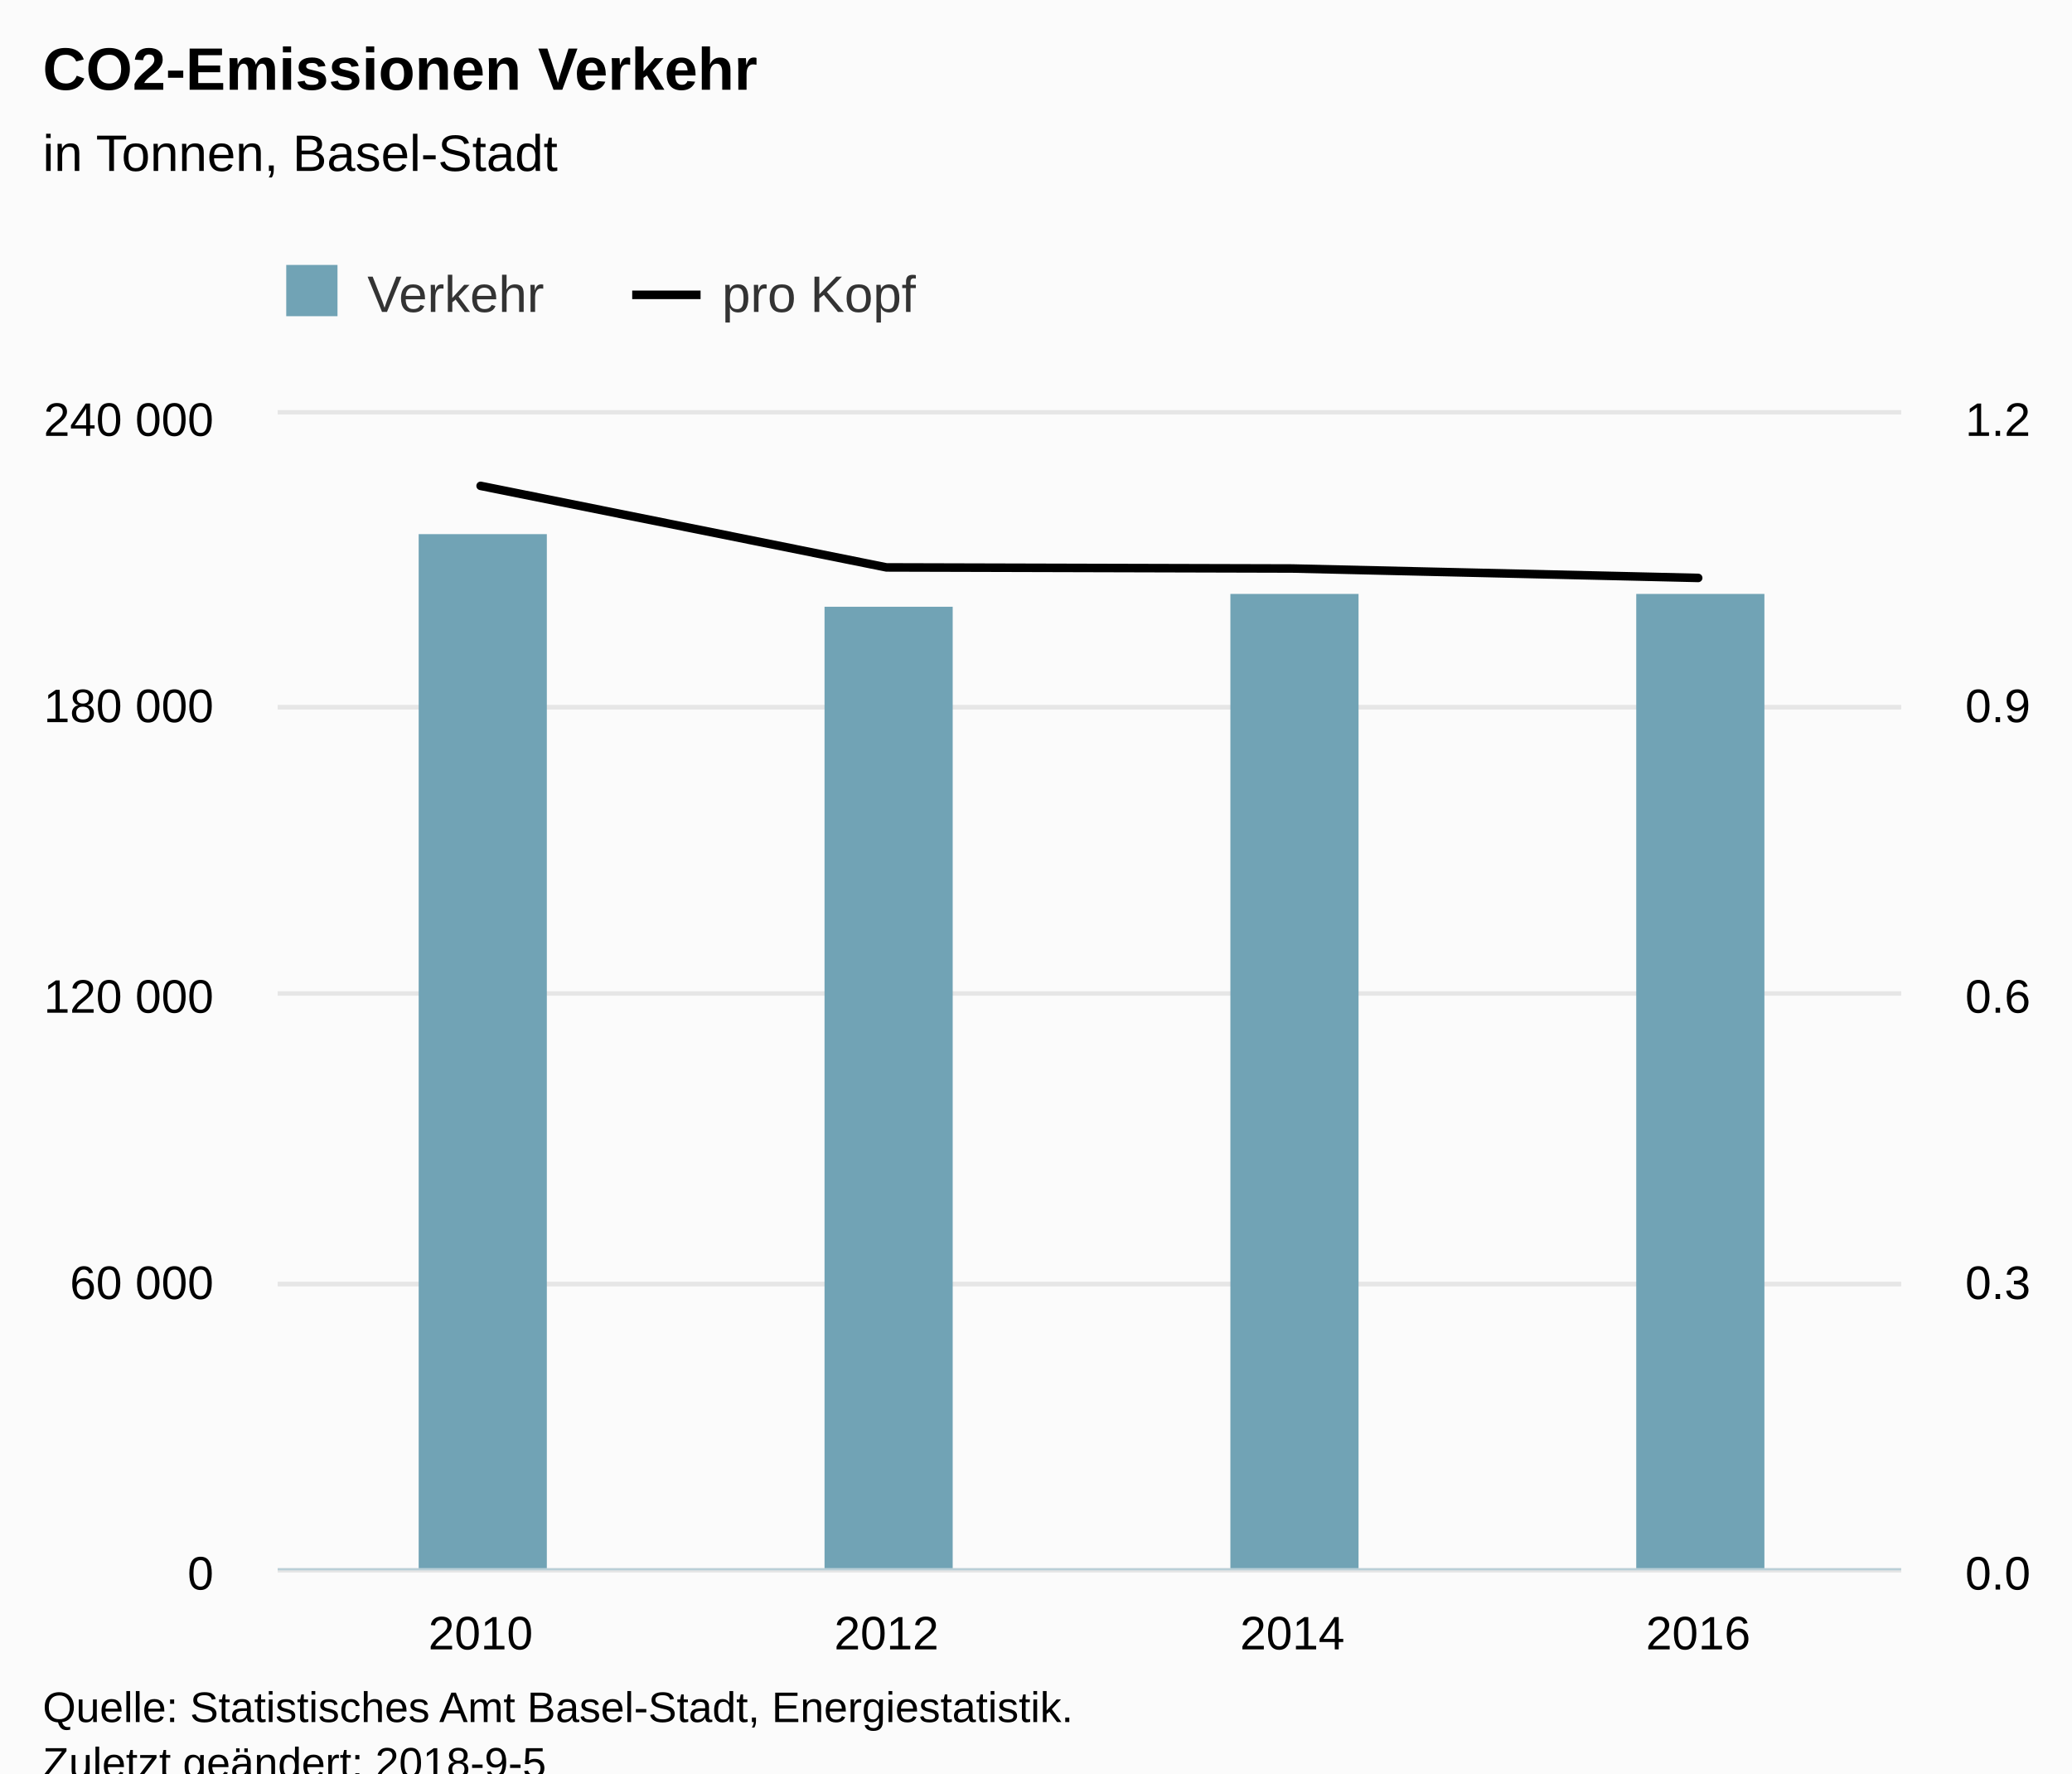
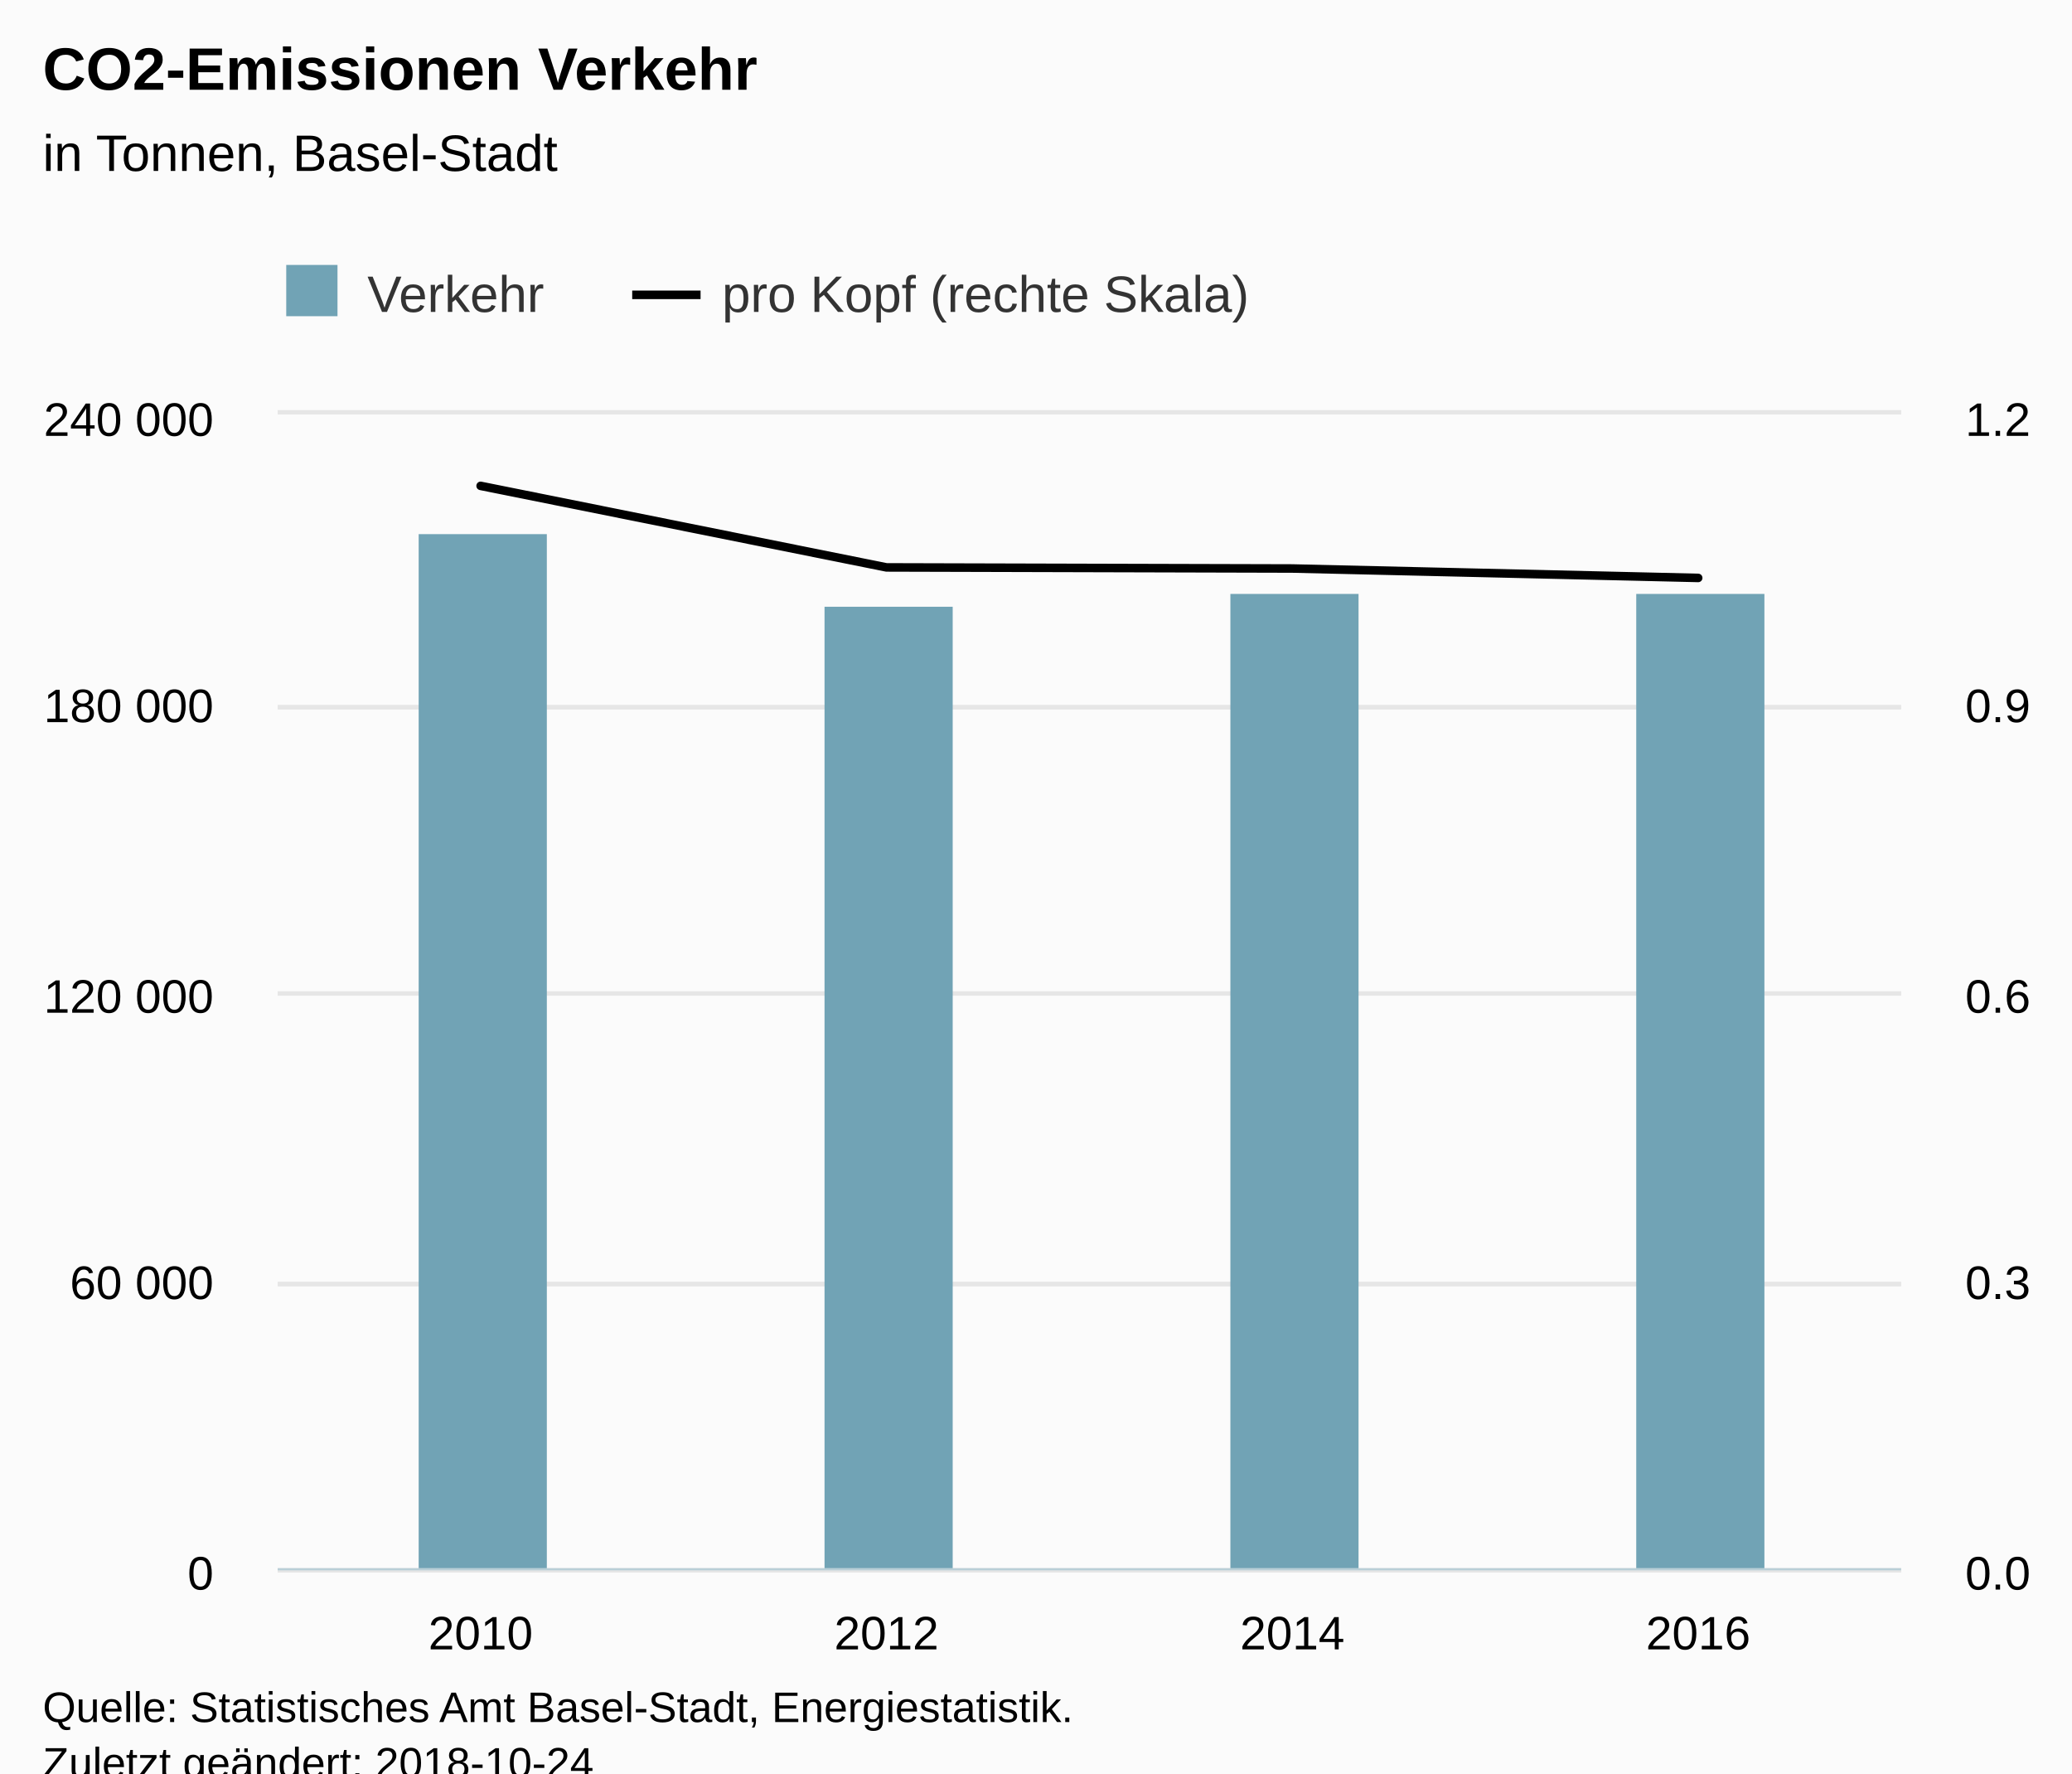
<svg xmlns="http://www.w3.org/2000/svg" version="1.1" class="highcharts-root" style="font-family:Arial;font-size:12px;" viewBox="0 0 485 415">
  <defs>
-     <clipPath id="highcharts-gag3y3n-8">
+     <clipPath id="highcharts-hi6y4qh-8">
      <rect x="0" y="0" width="380" height="270" fill="none" />
    </clipPath>
-     <clipPath id="highcharts-gag3y3n-9">
+     <clipPath id="highcharts-hi6y4qh-9">
      <rect x="0" y="0" width="380" height="270" fill="none" />
    </clipPath>
-     <clipPath id="highcharts-gag3y3n-10">
+     <clipPath id="highcharts-hi6y4qh-10">
      <rect x="0" y="0" width="380" height="270" fill="none" />
    </clipPath>
  </defs>
  <rect fill="#fbfbfb" class="highcharts-background" x="0" y="0" width="485" height="428" rx="0" ry="0" />
  <rect fill="none" class="highcharts-plot-background" x="65" y="97" width="380" height="270" />
  <g class="highcharts-pane-group" data-z-index="0" />
  <g class="highcharts-grid highcharts-xaxis-grid " data-z-index="1">
    <path fill="none" data-z-index="1" class="highcharts-grid-line" d="M 159.5 97 L 159.5 367" opacity="1" />
    <path fill="none" data-z-index="1" class="highcharts-grid-line" d="M 254.5 97 L 254.5 367" opacity="1" />
    <path fill="none" data-z-index="1" class="highcharts-grid-line" d="M 349.5 97 L 349.5 367" opacity="1" />
    <path fill="none" data-z-index="1" class="highcharts-grid-line" d="M 444.5 97 L 444.5 367" opacity="1" />
    <path fill="none" data-z-index="1" class="highcharts-grid-line" d="M 64.5 97 L 64.5 367" opacity="1" />
  </g>
  <g class="highcharts-grid highcharts-yaxis-grid " data-z-index="1">
    <path fill="none" stroke="#e6e6e6" stroke-width="1" data-z-index="1" class="highcharts-grid-line" d="M 65 367.5 L 445 367.5" opacity="1" />
    <path fill="none" stroke="#e6e6e6" stroke-width="1" data-z-index="1" class="highcharts-grid-line" d="M 65 300.5 L 445 300.5" opacity="1" />
    <path fill="none" stroke="#e6e6e6" stroke-width="1" data-z-index="1" class="highcharts-grid-line" d="M 65 232.5 L 445 232.5" opacity="1" />
    <path fill="none" stroke="#e6e6e6" stroke-width="1" data-z-index="1" class="highcharts-grid-line" d="M 65 165.5 L 445 165.5" opacity="1" />
    <path fill="none" stroke="#e6e6e6" stroke-width="1" data-z-index="1" class="highcharts-grid-line" d="M 65 96.5 L 445 96.5" opacity="1" />
  </g>
  <g class="highcharts-grid highcharts-yaxis-grid " data-z-index="1">
    <path fill="none" stroke="#e6e6e6" stroke-width="1" data-z-index="1" class="highcharts-grid-line" d="M 65 367.5 L 445 367.5" opacity="1" />
    <path fill="none" stroke="#e6e6e6" stroke-width="1" data-z-index="1" class="highcharts-grid-line" d="M 65 300.5 L 445 300.5" opacity="1" />
    <path fill="none" stroke="#e6e6e6" stroke-width="1" data-z-index="1" class="highcharts-grid-line" d="M 65 232.5 L 445 232.5" opacity="1" />
    <path fill="none" stroke="#e6e6e6" stroke-width="1" data-z-index="1" class="highcharts-grid-line" d="M 65 165.5 L 445 165.5" opacity="1" />
    <path fill="none" stroke="#e6e6e6" stroke-width="1" data-z-index="1" class="highcharts-grid-line" d="M 65 96.5 L 445 96.5" opacity="1" />
  </g>
  <rect fill="none" class="highcharts-plot-border" data-z-index="1" x="65" y="97" width="380" height="270" />
  <g class="highcharts-axis highcharts-xaxis " data-z-index="2">
    <path fill="none" class="highcharts-axis-line" stroke="#B9CFD7" stroke-width="0.5" data-z-index="7" d="M 65 367.25 L 445 367.25" />
  </g>
  <g class="highcharts-axis highcharts-yaxis " data-z-index="2">
    <path fill="none" class="highcharts-axis-line" data-z-index="7" d="M 65 97 L 65 367" />
  </g>
  <g class="highcharts-axis highcharts-yaxis " data-z-index="2">
    <path fill="none" class="highcharts-axis-line" data-z-index="7" d="M 445 97 L 445 367" />
  </g>
  <g class="highcharts-series-group" data-z-index="3">
-     <g data-z-index="0.1" class="highcharts-series highcharts-series-0 highcharts-column-series " transform="translate(65,97) scale(1 1)" clip-path="url(#highcharts-gag3y3n-9)">
+     <g data-z-index="0.1" class="highcharts-series highcharts-series-0 highcharts-column-series " transform="translate(65,97) scale(1 1)" clip-path="url(#highcharts-hi6y4qh-9)">
      <rect x="33" y="28" width="30" height="243" fill="#71A3B5" class="highcharts-point" />
      <rect x="128" y="45" width="30" height="226" fill="#71A3B5" class="highcharts-point" />
      <rect x="223" y="42" width="30" height="229" fill="#71A3B5" class="highcharts-point" />
      <rect x="318" y="42" width="30" height="229" fill="#71A3B5" class="highcharts-point" />
    </g>
    <g data-z-index="0.1" class="highcharts-markers highcharts-series-0 highcharts-column-series " transform="translate(65,97) scale(1 1)" clip-path="none" />
-     <g data-z-index="0.1" class="highcharts-series highcharts-series-1 highcharts-line-series " transform="translate(65,97) scale(1 1)" clip-path="url(#highcharts-gag3y3n-10)">
+     <g data-z-index="0.1" class="highcharts-series highcharts-series-1 highcharts-line-series " transform="translate(65,97) scale(1 1)" clip-path="url(#highcharts-hi6y4qh-10)">
      <path fill="none" d="M 47.5 16.706 L 142.5 35.787 L 237.5 36.044 L 332.5 38.249" class="highcharts-graph" data-z-index="1" stroke="#000000" stroke-width="2" stroke-linejoin="round" stroke-linecap="round" />
    </g>
    <g data-z-index="0.1" class="highcharts-markers highcharts-series-1 highcharts-line-series " transform="translate(65,97) scale(1 1)" clip-path="none" />
  </g>
  <text x="10" text-anchor="start" class="highcharts-title" data-z-index="4" style="color:#000000;font-size:14px;font-weight:bold;fill:#000000;" y="21">
    <tspan>CO2-Emissionen Verkehr</tspan>
  </text>
  <text x="10" text-anchor="start" class="highcharts-subtitle" data-z-index="4" style="color:#000000;font-size:12px;font-weight:normal;font-family:Arial;fill:#000000;" y="40">
    <tspan>in Tonnen, Basel-Stadt</tspan>
  </text>
  <g class="highcharts-legend" data-z-index="7" transform="translate(57,55)">
-     <rect fill="none" class="highcharts-legend-box" rx="0" ry="0" x="0" y="0" width="165" height="30" visibility="visible" />
+     <rect fill="none" class="highcharts-legend-box" rx="0" ry="0" x="0" y="0" width="243" height="30" visibility="visible" />
    <g data-z-index="1">
      <g>
        <g class="highcharts-legend-item highcharts-column-series highcharts-color-undefined highcharts-series-0" data-z-index="1" transform="translate(8,3)">
          <text x="21" style="color:#333333;font-size:12px;font-weight:normal;cursor:pointer;fill:#333333;" text-anchor="start" data-z-index="2" y="15">
            <tspan>Verkehr</tspan>
          </text>
          <rect x="2" y="4" width="12" height="12" fill="#71A3B5" class="highcharts-point" data-z-index="3" />
        </g>
        <g class="highcharts-legend-item highcharts-line-series highcharts-color-undefined highcharts-series-1" data-z-index="1" transform="translate(90.98438,3)">
          <path fill="none" d="M 0 11 L 16 11" class="highcharts-graph" stroke="#000000" stroke-width="2" />
          <text x="21" y="15" style="color:#333333;font-size:12px;font-weight:normal;cursor:pointer;fill:#333333;" text-anchor="start" data-z-index="2">
-             <tspan>pro Kopf</tspan>
+             <tspan>pro Kopf (rechte Skala)</tspan>
          </text>
        </g>
      </g>
    </g>
  </g>
  <g class="highcharts-axis-labels highcharts-xaxis-labels " data-z-index="7">
    <text x="112.5" style="color:#000000;cursor:default;font-size:11px;fill:#000000;" text-anchor="middle" transform="translate(0,0)" y="386" opacity="1">2010</text>
    <text x="207.5" style="color:#000000;cursor:default;font-size:11px;fill:#000000;" text-anchor="middle" transform="translate(0,0)" y="386" opacity="1">2012</text>
    <text x="302.5" style="color:#000000;cursor:default;font-size:11px;fill:#000000;" text-anchor="middle" transform="translate(0,0)" y="386" opacity="1">2014</text>
    <text x="397.5" style="color:#000000;cursor:default;font-size:11px;fill:#000000;" text-anchor="middle" transform="translate(0,0)" y="386" opacity="1">2016</text>
  </g>
  <g class="highcharts-axis-labels highcharts-yaxis-labels " data-z-index="7">
    <text x="50" style="color:black;cursor:default;font-size:11px;fill:black;" text-anchor="end" transform="translate(0,0)" y="372" opacity="1">0</text>
    <text x="50" style="color:black;cursor:default;font-size:11px;fill:black;" text-anchor="end" transform="translate(0,0)" y="304" opacity="1">
      <tspan>60 000</tspan>
    </text>
    <text x="50" style="color:black;cursor:default;font-size:11px;fill:black;" text-anchor="end" transform="translate(0,0)" y="237" opacity="1">
      <tspan>120 000</tspan>
    </text>
    <text x="50" style="color:black;cursor:default;font-size:11px;fill:black;" text-anchor="end" transform="translate(0,0)" y="169" opacity="1">
      <tspan>180 000</tspan>
    </text>
    <text x="50" style="color:black;cursor:default;font-size:11px;fill:black;" text-anchor="end" transform="translate(0,0)" y="102" opacity="1">
      <tspan>240 000</tspan>
    </text>
  </g>
  <g class="highcharts-axis-labels highcharts-yaxis-labels " data-z-index="7">
    <text x="460" style="color:black;cursor:default;font-size:11px;fill:black;" text-anchor="start" transform="translate(0,0)" y="372" opacity="1">0.0</text>
    <text x="460" style="color:black;cursor:default;font-size:11px;fill:black;" text-anchor="start" transform="translate(0,0)" y="304" opacity="1">0.3</text>
    <text x="460" style="color:black;cursor:default;font-size:11px;fill:black;" text-anchor="start" transform="translate(0,0)" y="237" opacity="1">0.6</text>
    <text x="460" style="color:black;cursor:default;font-size:11px;fill:black;" text-anchor="start" transform="translate(0,0)" y="169" opacity="1">0.9</text>
    <text x="460" style="color:black;cursor:default;font-size:11px;fill:black;" text-anchor="start" transform="translate(0,0)" y="102" opacity="1">1.2</text>
  </g>
  <text x="10" class="highcharts-credits" text-anchor="start" data-z-index="8" style="cursor:default;color:#000000;font-size:10px;fill:#000000;" y="403">
    <tspan>Quelle: Statistisches Amt Basel-Stadt, Energiestatistik.</tspan>
-     <tspan x="10" dy="13">Zuletzt geändert: 2018-9-5</tspan>
+     <tspan x="10" dy="13">Zuletzt geändert: 2018-10-24</tspan>
  </text>
</svg>
